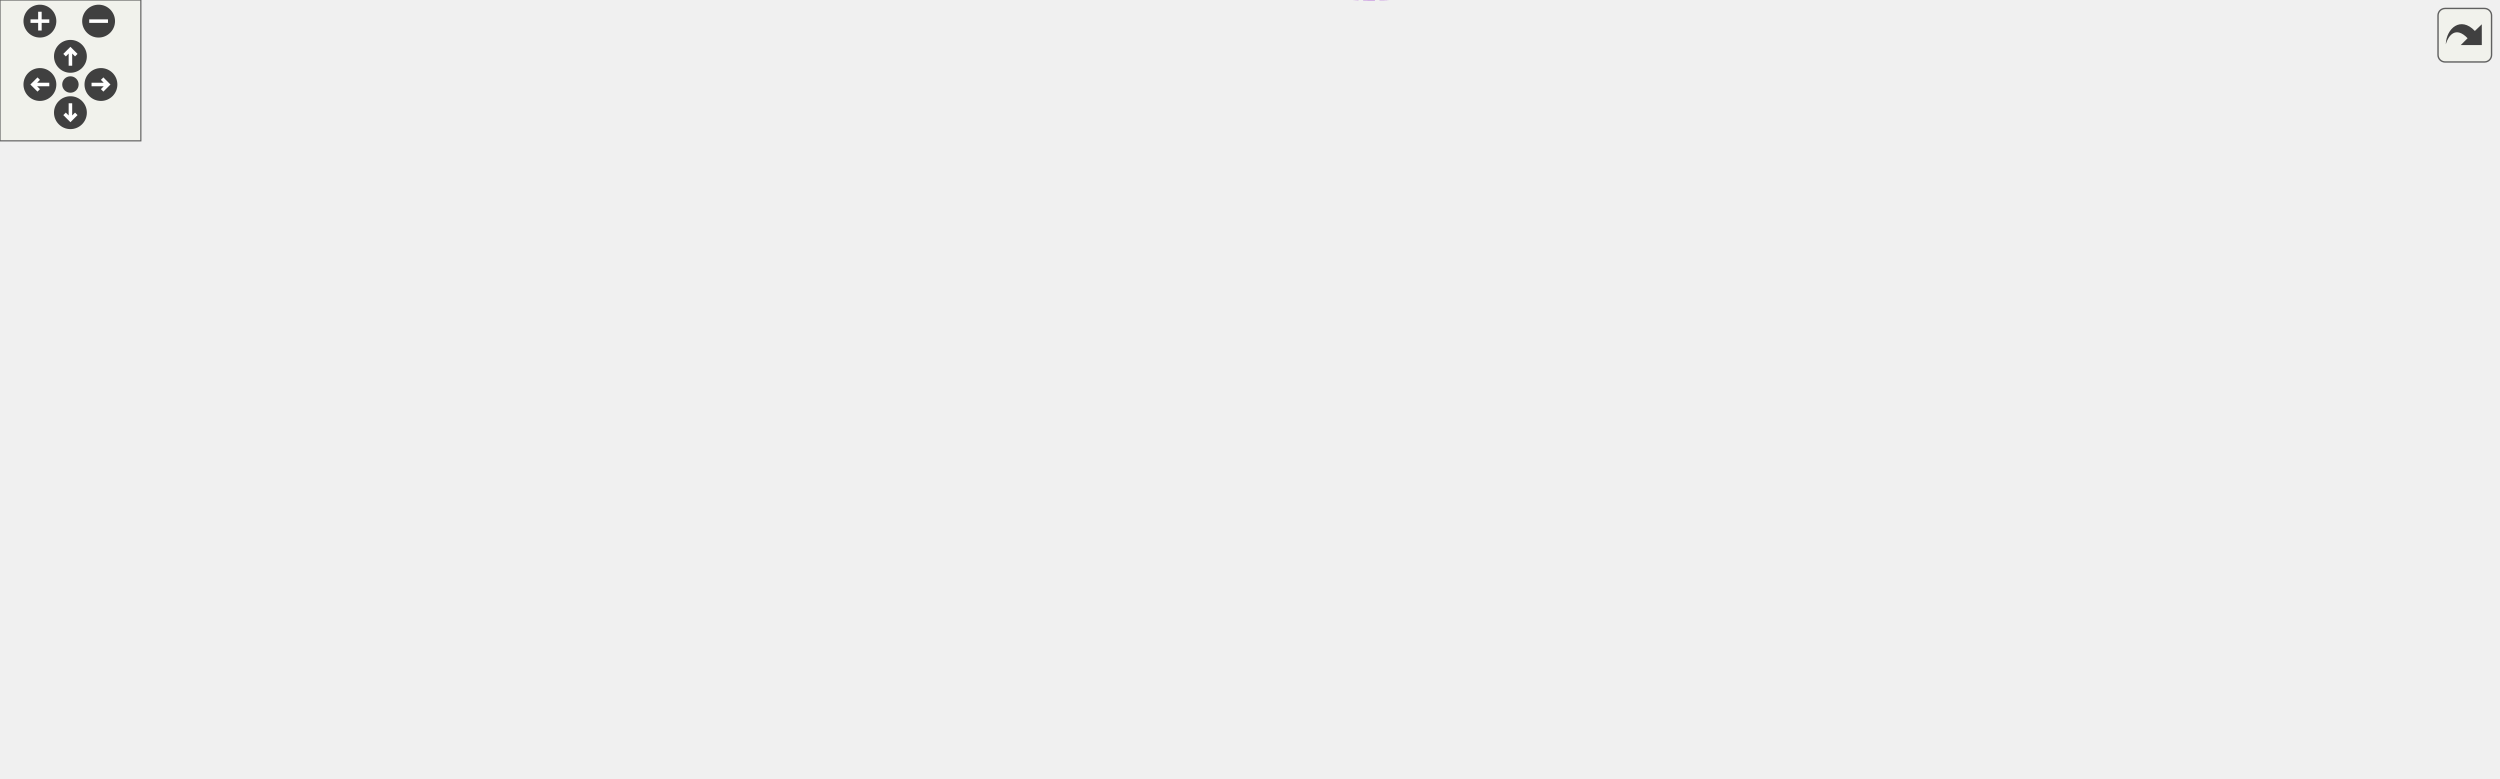
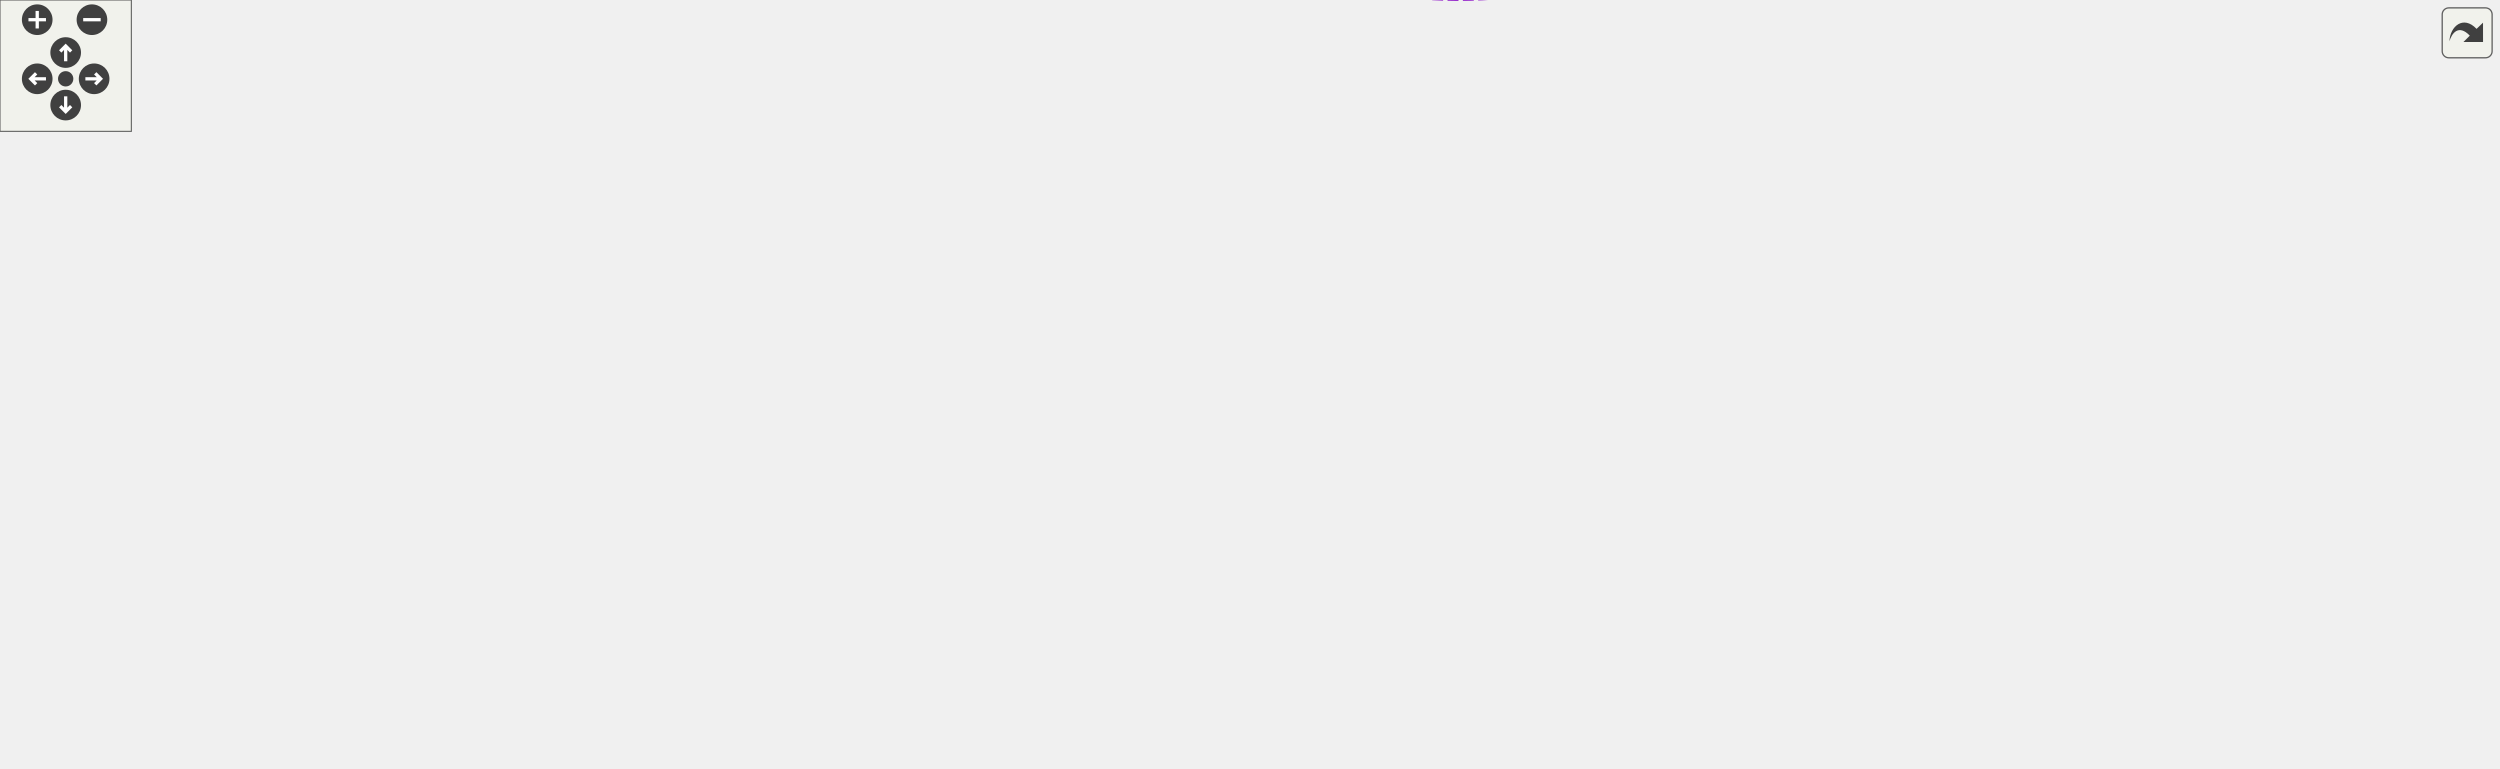
<svg xmlns="http://www.w3.org/2000/svg" xmlns:xlink="http://www.w3.org/1999/xlink" id="main" version="1.1" xml:space="preserve">
  <style type="text/css">
.edge:hover path { stroke: red; }
.edge:hover polygon { stroke: red; fill: red; }
</style>
  <defs>
    <circle id="rim" cx="0" cy="0" r="7" />
    <circle id="rim2" cx="0" cy="0" r="3.5" />
    <g id="zoomPlus">
      <use xlink:href="#rim" fill="#404040">
        <set attributeName="fill" to="#808080" begin="zoomplus.mouseover" end="zoomplus.mouseout" />
      </use>
      <path d="M-4,0h8M0,-4v8" fill="none" stroke="white" stroke-width="1.5" pointer-events="none" />
    </g>
    <g id="zoomMin">
      <use xlink:href="#rim" fill="#404040">
        <set attributeName="fill" to="#808080" begin="zoomminus.mouseover" end="zoomminus.mouseout" />
      </use>
      <path d="M-4,0h8" fill="none" stroke="white" stroke-width="1.5" pointer-events="none" />
    </g>
    <g id="dirArrow">
      <path fill="none" stroke="white" stroke-width="1.5" d="M0,-3.0v7 M-2.5,-0.5L0,-3.0L2.5,-0.5" />
    </g>
    <g id="resetDef">
      <use xlink:href="#rim2" fill="#404040">
        <set attributeName="fill" to="#808080" begin="reset.mouseover" end="reset.mouseout" />
      </use>
    </g>
  </defs>
  <svg id="graph" class="graph">
    <g id="viewport">
      <g id="node1" class="node">
        <g id="a_node1">
          <a xlink:title="The class that represents parenthesis that are wrapped around text.">
-             <polygon fill="#999999" stroke="#666666" points="1064,-154.02 1013,-154.02 1013,-135.02 1064,-135.02 1064,-154.02" />
-             <text text-anchor="middle" x="1038.5" y="-142.02" font-family="Helvetica,sans-Serif" font-size="10.00">SetCell</text>
+             <polygon fill="#999999" stroke="#666666" points="1141,-173.29 1090,-173.29 1090,-154.29 1141,-154.29 1141,-173.29" />
+             <text text-anchor="middle" x="1115.5" y="-161.29" font-family="Helvetica,sans-Serif" font-size="10.00">SetCell</text>
          </a>
        </g>
      </g>
      <g id="node2" class="node">
        <g id="a_node2">
          <a xlink:href="classListCell.html" target="_top" xlink:title="The class that represents parenthesis that are wrapped around text.">
-             <polygon fill="white" stroke="#666666" points="976,-154.02 923,-154.02 923,-135.02 976,-135.02 976,-154.02" />
-             <text text-anchor="middle" x="949.5" y="-142.02" font-family="Helvetica,sans-Serif" font-size="10.00">ListCell</text>
+             <polygon fill="white" stroke="#666666" points="1053,-173.29 1000,-173.29 1000,-154.29 1053,-154.29 1053,-173.29" />
+             <text text-anchor="middle" x="1026.5" y="-161.29" font-family="Helvetica,sans-Serif" font-size="10.00">ListCell</text>
          </a>
        </g>
      </g>
      <g id="edge1" class="edge">
-         <path fill="none" stroke="#63b8ff" d="M986.34,-144.52C995.29,-144.52 1004.68,-144.52 1012.95,-144.52" />
-         <polygon fill="#63b8ff" stroke="#63b8ff" points="986.13,-141.02 976.13,-144.52 986.13,-148.02 986.13,-141.02" />
+         <path fill="none" stroke="#63b8ff" d="M1063.34,-163.79C1072.29,-163.79 1081.68,-163.79 1089.95,-163.79" />
+         <polygon fill="#63b8ff" stroke="#63b8ff" points="1063.13,-160.29 1053.13,-163.79 1063.13,-167.29 1063.13,-160.29" />
      </g>
      <g id="node3" class="node">
        <g id="a_node3">
          <a xlink:href="classCell.html" target="_top" xlink:title="The base class all cell types the worksheet can consist of are derived from.">
-             <polygon fill="white" stroke="#666666" points="772.5,-178.02 737.5,-178.02 737.5,-159.02 772.5,-159.02 772.5,-178.02" />
-             <text text-anchor="middle" x="755" y="-166.02" font-family="Helvetica,sans-Serif" font-size="10.00">Cell</text>
+             <polygon fill="white" stroke="#666666" points="849.5,-197.29 814.5,-197.29 814.5,-178.29 849.5,-178.29 849.5,-197.29" />
+             <text text-anchor="middle" x="832" y="-185.29" font-family="Helvetica,sans-Serif" font-size="10.00">Cell</text>
          </a>
        </g>
      </g>
      <g id="edge2" class="edge">
-         <path fill="none" stroke="#63b8ff" d="M782.82,-165.18C819.93,-160.55 886.49,-152.25 922.93,-147.71" />
-         <polygon fill="#63b8ff" stroke="#63b8ff" points="782.24,-161.72 772.75,-166.43 783.1,-168.67 782.24,-161.72" />
+         <path fill="none" stroke="#63b8ff" d="M859.82,-184.44C896.93,-179.82 963.49,-171.52 999.93,-166.98" />
+         <polygon fill="#63b8ff" stroke="#63b8ff" points="859.24,-180.99 849.75,-185.7 860.1,-187.94 859.24,-180.99" />
      </g>
      <g id="node4" class="node">
        <g id="a_node4">
          <a xlink:href="classObserved.html" target="_top" xlink:title="Objects deriving from this class can be observed by the CellPtr.">
-             <polygon fill="white" stroke="#666666" points="496.5,-271.02 433.5,-271.02 433.5,-252.02 496.5,-252.02 496.5,-271.02" />
-             <text text-anchor="middle" x="465" y="-259.02" font-family="Helvetica,sans-Serif" font-size="10.00">Observed</text>
+             <polygon fill="white" stroke="#666666" points="573.5,-290.29 510.5,-290.29 510.5,-271.29 573.5,-271.29 573.5,-290.29" />
+             <text text-anchor="middle" x="542" y="-278.29" font-family="Helvetica,sans-Serif" font-size="10.00">Observed</text>
          </a>
        </g>
      </g>
      <g id="edge3" class="edge">
-         <path fill="none" stroke="#63b8ff" d="M506.74,-261.37C550.32,-259.84 620.63,-253.42 676,-229.52 704.41,-217.26 731.43,-192.08 744.97,-178.21" />
-         <polygon fill="#63b8ff" stroke="#63b8ff" points="506.43,-257.87 496.53,-261.65 506.62,-264.87 506.43,-257.87" />
+         <path fill="none" stroke="#63b8ff" d="M583.74,-280.63C627.32,-279.11 697.63,-272.69 753,-248.79 781.41,-236.53 808.43,-211.35 821.97,-197.48" />
+         <polygon fill="#63b8ff" stroke="#63b8ff" points="583.43,-277.14 573.53,-280.92 583.62,-284.14 583.43,-277.14" />
      </g>
      <g id="node5" class="node">
        <g id="a_node5">
          <a xlink:href="classCellPtr.html" target="_top" xlink:title=" ">
-             <polygon fill="white" stroke="#666666" points="524.5,-234.02 405.5,-234.02 405.5,-215.02 524.5,-215.02 524.5,-234.02" />
-             <text text-anchor="middle" x="465" y="-222.02" font-family="Helvetica,sans-Serif" font-size="10.00">CellPtr&lt; GroupCell &gt;</text>
+             <polygon fill="white" stroke="#666666" points="601.5,-216.29 482.5,-216.29 482.5,-197.29 601.5,-197.29 601.5,-216.29" />
+             <text text-anchor="middle" x="542" y="-204.29" font-family="Helvetica,sans-Serif" font-size="10.00">CellPtr&lt; GroupCell &gt;</text>
          </a>
        </g>
      </g>
      <g id="edge4" class="edge">
-         <path fill="none" stroke="#9a32cd" stroke-dasharray="5,2" d="M534.48,-218.49C575.83,-214.01 629.38,-206.69 676,-195.52 697.6,-190.34 721.64,-181.54 737.24,-175.39" />
-         <polygon fill="#9a32cd" stroke="#9a32cd" points="534.09,-215.01 524.51,-219.54 534.82,-221.97 534.09,-215.01" />
-         <text text-anchor="middle" x="617.5" y="-217.52" font-family="Helvetica,sans-Serif" font-size="10.00"> m_group</text>
+         <path fill="none" stroke="#9a32cd" stroke-dasharray="5,2" d="M611.7,-202.26C678.71,-197.83 776,-191.42 814.46,-188.88" />
+         <polygon fill="#9a32cd" stroke="#9a32cd" points="611.38,-198.77 601.63,-202.92 611.84,-205.75 611.38,-198.77" />
+         <text text-anchor="middle" x="694.5" y="-202.79" font-family="Helvetica,sans-Serif" font-size="10.00"> m_group</text>
      </g>
      <g id="node6" class="node">
        <g id="a_node6">
          <a xlink:href="classCellPtrBase.html" target="_top" xlink:title="An implementation detail for the type-specific templated cell pointers.">
-             <polygon fill="white" stroke="#666666" points="260,-212.02 187,-212.02 187,-193.02 260,-193.02 260,-212.02" />
-             <text text-anchor="middle" x="223.5" y="-200.02" font-family="Helvetica,sans-Serif" font-size="10.00">CellPtrBase</text>
+             <polygon fill="white" stroke="#666666" points="298.5,-255.29 225.5,-255.29 225.5,-236.29 298.5,-236.29 298.5,-255.29" />
+             <text text-anchor="middle" x="262" y="-243.29" font-family="Helvetica,sans-Serif" font-size="10.00">CellPtrBase</text>
          </a>
        </g>
      </g>
      <g id="edge5" class="edge">
-         <path fill="none" stroke="#63b8ff" d="M270.28,-206.81C272.89,-207.05 275.48,-207.29 278,-207.52 320.62,-211.46 368.74,-215.86 405.36,-219.19" />
-         <polygon fill="#63b8ff" stroke="#63b8ff" points="270.46,-203.31 260.18,-205.87 269.82,-210.28 270.46,-203.31" />
+         <path fill="none" stroke="#63b8ff" d="M308.77,-239.37C356.22,-232.71 430.58,-222.28 482.32,-215.02" />
+         <polygon fill="#63b8ff" stroke="#63b8ff" points="308.19,-235.91 298.77,-240.77 309.16,-242.85 308.19,-235.91" />
      </g>
      <g id="node7" class="node">
        <g id="a_node7">
          <a xlink:href="classCellPtr.html" target="_top" xlink:title=" ">
-             <polygon fill="white" stroke="#666666" points="510,-197.02 420,-197.02 420,-178.02 510,-178.02 510,-197.02" />
-             <text text-anchor="middle" x="465" y="-185.02" font-family="Helvetica,sans-Serif" font-size="10.00">CellPtr&lt; Cell &gt;</text>
+             <polygon fill="white" stroke="#666666" points="587,-253.29 497,-253.29 497,-234.29 587,-234.29 587,-253.29" />
+             <text text-anchor="middle" x="542" y="-241.29" font-family="Helvetica,sans-Serif" font-size="10.00">CellPtr&lt; Cell &gt;</text>
          </a>
        </g>
      </g>
      <g id="edge7" class="edge">
-         <path fill="none" stroke="#63b8ff" d="M270.28,-199.65C313.26,-196.96 377.13,-192.96 419.64,-190.3" />
-         <polygon fill="#63b8ff" stroke="#63b8ff" points="269.86,-196.17 260.1,-200.29 270.3,-203.16 269.86,-196.17" />
+         <path fill="none" stroke="#63b8ff" d="M309.06,-245.46C361.12,-245.08 445.3,-244.48 496.65,-244.11" />
+         <polygon fill="#63b8ff" stroke="#63b8ff" points="308.75,-241.96 298.77,-245.53 308.8,-248.96 308.75,-241.96" />
      </g>
      <g id="edge6" class="edge">
-         <path fill="none" stroke="#9a32cd" stroke-dasharray="5,2" d="M520.37,-183.93C587.01,-179.54 696.16,-172.34 737.46,-169.61" />
-         <polygon fill="#9a32cd" stroke="#9a32cd" points="519.8,-180.46 510.05,-184.61 520.26,-187.45 519.8,-180.46" />
-         <text text-anchor="middle" x="617.5" y="-183.52" font-family="Helvetica,sans-Serif" font-size="10.00"> m_nextToDraw</text>
+         <path fill="none" stroke="#9a32cd" stroke-dasharray="5,2" d="M597.49,-239.22C640.2,-234.93 700.92,-227.27 753,-214.79 774.6,-209.61 798.64,-200.81 814.24,-194.66" />
+         <polygon fill="#9a32cd" stroke="#9a32cd" points="596.92,-235.76 587.31,-240.21 597.6,-242.73 596.92,-235.76" />
+         <text text-anchor="middle" x="694.5" y="-236.79" font-family="Helvetica,sans-Serif" font-size="10.00"> m_nextToDraw</text>
      </g>
      <g id="node8" class="node">
        <g id="a_node8">
          <a xlink:href="classConfiguration.html" target="_top" xlink:title="The configuration storage for the current worksheet.">
-             <polygon fill="white" stroke="#666666" points="506,-121.02 424,-121.02 424,-102.02 506,-102.02 506,-121.02" />
-             <text text-anchor="middle" x="465" y="-109.02" font-family="Helvetica,sans-Serif" font-size="10.00">Configuration</text>
+             <polygon fill="white" stroke="#666666" points="583,-179.29 501,-179.29 501,-160.29 583,-160.29 583,-179.29" />
+             <text text-anchor="middle" x="542" y="-167.29" font-family="Helvetica,sans-Serif" font-size="10.00">Configuration</text>
          </a>
        </g>
      </g>
      <g id="edge8" class="edge">
-         <path fill="none" stroke="#9a32cd" stroke-dasharray="5,2" d="M516.29,-109.77C569.55,-108.76 649.54,-109.92 676,-124.52 687.99,-131.14 682.91,-141.49 694,-149.52 706.92,-158.88 724.62,-163.74 737.44,-166.19" />
-         <polygon fill="#9a32cd" stroke="#9a32cd" points="515.93,-106.28 506.01,-110 516.09,-113.27 515.93,-106.28" />
-         <text text-anchor="middle" x="617.5" y="-127.52" font-family="Helvetica,sans-Serif" font-size="10.00"> m_configuration</text>
+         <path fill="none" stroke="#9a32cd" stroke-dasharray="5,2" d="M593.5,-168.03C636.13,-167.14 698.72,-167.22 753,-172.79 774.4,-174.98 798.68,-180.07 814.39,-183.71" />
+         <polygon fill="#9a32cd" stroke="#9a32cd" points="593.3,-164.53 583.38,-168.27 593.46,-171.53 593.3,-164.53" />
+         <text text-anchor="middle" x="694.5" y="-175.79" font-family="Helvetica,sans-Serif" font-size="10.00"> m_configuration</text>
      </g>
      <g id="node9" class="node">
        <g id="a_node9">
-           <a xlink:href="classStyle.html" target="_top" xlink:title="Text Style Definition.">
-             <polygon fill="white" stroke="#666666" points="244,-121.02 203,-121.02 203,-102.02 244,-102.02 244,-121.02" />
-             <text text-anchor="middle" x="223.5" y="-109.02" font-family="Helvetica,sans-Serif" font-size="10.00">Style</text>
+           <a xlink:href="structConfiguration_1_1PerformanceStats.html" target="_top" xlink:title=" ">
+             <polygon fill="white" stroke="#bfbfbf" points="337,-177.79 187,-177.79 187,-147.79 337,-147.79 337,-177.79" />
+             <text text-anchor="start" x="195" y="-165.79" font-family="Helvetica,sans-Serif" font-size="10.00">Configuration::Performance</text>
+             <text text-anchor="middle" x="262" y="-154.79" font-family="Helvetica,sans-Serif" font-size="10.00">Stats</text>
          </a>
        </g>
      </g>
      <g id="edge9" class="edge">
-         <path fill="none" stroke="#9a32cd" stroke-dasharray="5,2" d="M254.13,-111.52C296.79,-111.52 375.67,-111.52 423.63,-111.52" />
-         <polygon fill="#9a32cd" stroke="#9a32cd" points="254.1,-108.02 244.1,-111.52 254.1,-115.02 254.1,-108.02" />
-         <text text-anchor="middle" x="324.5" y="-114.52" font-family="Helvetica,sans-Serif" font-size="10.00"> m_styles</text>
+         <path fill="none" stroke="#9a32cd" stroke-dasharray="5,2" d="M347.36,-162.94C378.94,-163.19 415.12,-163.73 448,-164.79 465.29,-165.35 484.38,-166.31 500.73,-167.25" />
+         <polygon fill="#9a32cd" stroke="#9a32cd" points="347.31,-159.44 337.28,-162.86 347.25,-166.44 347.31,-159.44" />
+         <text text-anchor="middle" x="401.5" y="-167.79" font-family="Helvetica,sans-Serif" font-size="10.00"> g_stats</text>
      </g>
      <g id="node10" class="node">
        <g id="a_node10">
-           <a xlink:href="classAFontSize.html" target="_top" xlink:title="A Type-Safe Fixed-Point Font Size.">
-             <polygon fill="white" stroke="#666666" points="65,-140.02 0,-140.02 0,-121.02 65,-121.02 65,-140.02" />
-             <text text-anchor="middle" x="32.5" y="-128.02" font-family="Helvetica,sans-Serif" font-size="10.00">AFontSize</text>
-           </a>
-         </g>
-       </g>
-       <g id="edge12" class="edge">
-         <path fill="none" stroke="#9a32cd" stroke-dasharray="5,2" d="M75.26,-134.89C77.88,-135.12 80.48,-135.33 83,-135.52 343.53,-155.07 661.87,-165.67 737.38,-168.02" />
-         <polygon fill="#9a32cd" stroke="#9a32cd" points="75.45,-131.4 65.17,-133.96 74.8,-138.37 75.45,-131.4" />
-         <text text-anchor="middle" x="324.5" y="-167.52" font-family="Helvetica,sans-Serif" font-size="10.00"> m_fontSize</text>
-         <text text-anchor="middle" x="324.5" y="-156.52" font-family="Helvetica,sans-Serif" font-size="10.00">m_fontSize_Scaled</text>
+           <a xlink:href="classStyle.html" target="_top" xlink:title="Text Style Definition.">
+             <polygon fill="white" stroke="#666666" points="282.5,-215.29 241.5,-215.29 241.5,-196.29 282.5,-196.29 282.5,-215.29" />
+             <text text-anchor="middle" x="262" y="-203.29" font-family="Helvetica,sans-Serif" font-size="10.00">Style</text>
+           </a>
+         </g>
      </g>
      <g id="edge10" class="edge">
-         <path fill="none" stroke="#9a32cd" stroke-dasharray="5,2" d="M75.27,-125.37C77.88,-125.08 80.48,-124.79 83,-124.52 125.57,-119.96 175.54,-115.52 202.62,-113.2" />
-         <polygon fill="#9a32cd" stroke="#9a32cd" points="74.7,-121.92 65.17,-126.55 75.51,-128.87 74.7,-121.92" />
-         <text text-anchor="middle" x="126" y="-127.52" font-family="Helvetica,sans-Serif" font-size="10.00"> Default_FontSize</text>
+         <path fill="none" stroke="#9a32cd" stroke-dasharray="5,2" d="M292.73,-201.94C342.94,-195.44 444.55,-182.28 500.97,-174.97" />
+         <polygon fill="#9a32cd" stroke="#9a32cd" points="292.02,-198.5 282.55,-203.26 292.92,-205.44 292.02,-198.5" />
+         <text text-anchor="middle" x="401.5" y="-195.79" font-family="Helvetica,sans-Serif" font-size="10.00"> m_styles</text>
      </g>
      <g id="node11" class="node">
        <g id="a_node11">
-           <a xlink:href="classCachedInteger.html" target="_top" xlink:title=" ">
-             <polygon fill="white" stroke="#666666" points="541,-33.02 389,-33.02 389,-14.02 541,-14.02 541,-33.02" />
-             <text text-anchor="middle" x="465" y="-21.02" font-family="Helvetica,sans-Serif" font-size="10.00">CachedInteger&lt; wxCoord &gt;</text>
-           </a>
-         </g>
+           <a xlink:href="classAFontSize.html" target="_top" xlink:title="A Type-Safe Fixed-Point Font Size.">
+             <polygon fill="white" stroke="#666666" points="65,-144.29 0,-144.29 0,-125.29 65,-125.29 65,-144.29" />
+             <text text-anchor="middle" x="32.5" y="-132.29" font-family="Helvetica,sans-Serif" font-size="10.00">AFontSize</text>
+           </a>
+         </g>
+       </g>
+       <g id="edge13" class="edge">
+         <path fill="none" stroke="#9a32cd" stroke-dasharray="5,2" d="M75.66,-134.13C150.61,-133.18 311.97,-132.1 448,-137.79 523.71,-140.95 542.5,-144.27 618,-150.79 678.05,-155.98 693.89,-151.98 753,-163.79 759.08,-165 793.3,-175.77 814.34,-182.47" />
+         <polygon fill="#9a32cd" stroke="#9a32cd" points="75.19,-130.64 65.24,-134.27 75.28,-137.64 75.19,-130.64" />
+         <text text-anchor="middle" x="401.5" y="-151.79" font-family="Helvetica,sans-Serif" font-size="10.00"> m_fontSize</text>
+         <text text-anchor="middle" x="401.5" y="-140.79" font-family="Helvetica,sans-Serif" font-size="10.00">m_fontSize_Scaled</text>
      </g>
      <g id="edge11" class="edge">
-         <path fill="none" stroke="#9a32cd" stroke-dasharray="5,2" d="M504.68,-11.37C551.35,0.63 629.34,11.84 676,-29.52 716.36,-65.29 658.99,-108.5 694,-149.52 704.71,-162.07 723.66,-166.43 737.4,-167.89" />
-         <polygon fill="#9a32cd" stroke="#9a32cd" points="503.68,-8.02 494.94,-14.01 505.5,-14.78 503.68,-8.02" />
-         <text text-anchor="middle" x="617.5" y="-98.52" font-family="Helvetica,sans-Serif" font-size="10.00"> m_cachedCenterList</text>
-         <text text-anchor="middle" x="617.5" y="-87.52" font-family="Helvetica,sans-Serif" font-size="10.00">m_cachedLineWidth</text>
-         <text text-anchor="middle" x="617.5" y="-76.52" font-family="Helvetica,sans-Serif" font-size="10.00">m_cachedMaxDrop</text>
-         <text text-anchor="middle" x="617.5" y="-65.52" font-family="Helvetica,sans-Serif" font-size="10.00">m_cachedSumOfWidths</text>
-         <text text-anchor="middle" x="617.5" y="-54.52" font-family="Helvetica,sans-Serif" font-size="10.00">m_center</text>
-         <text text-anchor="middle" x="617.5" y="-43.52" font-family="Helvetica,sans-Serif" font-size="10.00">m_height</text>
-         <text text-anchor="middle" x="617.5" y="-32.52" font-family="Helvetica,sans-Serif" font-size="10.00">m_width</text>
+         <path fill="none" stroke="#9a32cd" stroke-dasharray="5,2" d="M69.15,-147.71C100.1,-158.73 146.24,-174.67 187,-186.79 205.31,-192.23 226.43,-197.56 241.41,-201.19" />
+         <polygon fill="#9a32cd" stroke="#9a32cd" points="70.25,-144.39 59.65,-144.32 67.89,-150.98 70.25,-144.39" />
+         <text text-anchor="middle" x="126" y="-183.79" font-family="Helvetica,sans-Serif" font-size="10.00"> Default_FontSize</text>
      </g>
      <g id="node12" class="node">
        <g id="a_node12">
          <a xlink:href="classCachedInteger.html" target="_top" xlink:title=" ">
-             <polygon fill="white" stroke="#666666" points="816,-141.02 694,-141.02 694,-122.02 816,-122.02 816,-141.02" />
-             <text text-anchor="middle" x="755" y="-129.02" font-family="Helvetica,sans-Serif" font-size="10.00">CachedInteger&lt; int &gt;</text>
-           </a>
-         </g>
-       </g>
-       <g id="edge13" class="edge">
-         <path fill="none" stroke="#9a32cd" stroke-dasharray="5,2" d="M826.37,-132.63C851.26,-133.48 879.42,-134.96 905,-137.52 910.78,-138.1 916.97,-138.95 922.8,-139.86" />
-         <polygon fill="#9a32cd" stroke="#9a32cd" points="826.39,-129.13 816.29,-132.31 826.17,-136.13 826.39,-129.13" />
-         <text text-anchor="middle" x="869.5" y="-140.52" font-family="Helvetica,sans-Serif" font-size="10.00"> m_signHeight</text>
+             <polygon fill="white" stroke="#666666" points="618,-36.29 466,-36.29 466,-17.29 618,-17.29 618,-36.29" />
+             <text text-anchor="middle" x="542" y="-24.29" font-family="Helvetica,sans-Serif" font-size="10.00">CachedInteger&lt; wxCoord &gt;</text>
+           </a>
+         </g>
+       </g>
+       <g id="edge12" class="edge">
+         <path fill="none" stroke="#9a32cd" stroke-dasharray="5,2" d="M578.67,-14.25C624.92,-0.51 705.3,14.41 753,-27.79 800.32,-69.65 730.52,-120.29 771,-168.79 781.57,-181.45 800.55,-185.79 814.33,-187.21" />
+         <polygon fill="#9a32cd" stroke="#9a32cd" points="577.58,-10.93 569.06,-17.24 579.65,-17.61 577.58,-10.93" />
+         <text text-anchor="middle" x="694.5" y="-96.79" font-family="Helvetica,sans-Serif" font-size="10.00"> m_cachedCenterList</text>
+         <text text-anchor="middle" x="694.5" y="-85.79" font-family="Helvetica,sans-Serif" font-size="10.00">m_cachedLineWidth</text>
+         <text text-anchor="middle" x="694.5" y="-74.79" font-family="Helvetica,sans-Serif" font-size="10.00">m_cachedMaxDrop</text>
+         <text text-anchor="middle" x="694.5" y="-63.79" font-family="Helvetica,sans-Serif" font-size="10.00">m_cachedSumOfWidths</text>
+         <text text-anchor="middle" x="694.5" y="-52.79" font-family="Helvetica,sans-Serif" font-size="10.00">m_center</text>
+         <text text-anchor="middle" x="694.5" y="-41.79" font-family="Helvetica,sans-Serif" font-size="10.00">m_height</text>
+         <text text-anchor="middle" x="694.5" y="-30.79" font-family="Helvetica,sans-Serif" font-size="10.00">m_width</text>
+       </g>
+       <g id="node13" class="node">
+         <g id="a_node13">
+           <a xlink:href="classCachedInteger.html" target="_top" xlink:title=" ">
+             <polygon fill="white" stroke="#666666" points="893,-160.29 771,-160.29 771,-141.29 893,-141.29 893,-160.29" />
+             <text text-anchor="middle" x="832" y="-148.29" font-family="Helvetica,sans-Serif" font-size="10.00">CachedInteger&lt; int &gt;</text>
+           </a>
+         </g>
+       </g>
+       <g id="edge14" class="edge">
+         <path fill="none" stroke="#9a32cd" stroke-dasharray="5,2" d="M903.37,-151.9C928.26,-152.75 956.42,-154.22 982,-156.79 987.78,-157.37 993.97,-158.22 999.8,-159.13" />
+         <polygon fill="#9a32cd" stroke="#9a32cd" points="903.39,-148.4 893.29,-151.58 903.17,-155.39 903.39,-148.4" />
+         <text text-anchor="middle" x="946.5" y="-159.79" font-family="Helvetica,sans-Serif" font-size="10.00"> m_signHeight</text>
      </g>
    </g>
  </svg>
  <g id="navigator" transform="translate(0 0)" fill="#404254">
    <rect fill="#f2f5e9" fill-opacity="0.5" stroke="#606060" stroke-width=".5" x="0" y="0" width="60" height="60" />
    <use id="zoomplus" xlink:href="#zoomPlus" x="17" y="9" />
    <use id="zoomminus" xlink:href="#zoomMin" x="42" y="9" />
    <use id="reset" xlink:href="#resetDef" x="30" y="36" />
    <g id="arrowUp" xlink:href="#dirArrow" transform="translate(30 24)">
      <use xlink:href="#rim" fill="#404040">
        <set attributeName="fill" to="#808080" begin="arrowUp.mouseover" end="arrowUp.mouseout" />
      </use>
      <path fill="none" stroke="white" stroke-width="1.5" d="M0,-3.0v7 M-2.5,-0.5L0,-3.0L2.5,-0.5" />
    </g>
    <g id="arrowRight" xlink:href="#dirArrow" transform="rotate(90) translate(36 -43)">
      <use xlink:href="#rim" fill="#404040">
        <set attributeName="fill" to="#808080" begin="arrowRight.mouseover" end="arrowRight.mouseout" />
      </use>
      <path fill="none" stroke="white" stroke-width="1.5" d="M0,-3.0v7 M-2.5,-0.5L0,-3.0L2.5,-0.5" />
    </g>
    <g id="arrowDown" xlink:href="#dirArrow" transform="rotate(180) translate(-30 -48)">
      <use xlink:href="#rim" fill="#404040">
        <set attributeName="fill" to="#808080" begin="arrowDown.mouseover" end="arrowDown.mouseout" />
      </use>
      <path fill="none" stroke="white" stroke-width="1.5" d="M0,-3.0v7 M-2.5,-0.5L0,-3.0L2.5,-0.5" />
    </g>
    <g id="arrowLeft" xlink:href="#dirArrow" transform="rotate(270) translate(-36 17)">
      <use xlink:href="#rim" fill="#404040">
        <set attributeName="fill" to="#808080" begin="arrowLeft.mouseover" end="arrowLeft.mouseout" />
      </use>
      <path fill="none" stroke="white" stroke-width="1.5" d="M0,-3.0v7 M-2.5,-0.5L0,-3.0L2.5,-0.5" />
    </g>
  </g>
  <svg viewBox="0 0 15 15" width="100%" height="30px" preserveAspectRatio="xMaxYMin meet">
    <g id="arrow_out" transform="scale(0.3 0.3)">
      <a xlink:href="classSetCell__coll__graph_org.svg" target="_base">
        <rect id="button" ry="5" rx="5" y="6" x="6" height="38" width="38" fill="#f2f5e9" fill-opacity="0.5" stroke="#606060" stroke-width="1.0" />
        <path id="arrow" d="M 11.5,31.437 C 11.94,20.098 22.043,11.323 32.159,21.979 L 37.069,17.246 C 37.069,17.246 37.088,32 37.088,32 L 22.16,31.978 C 22.16,31.978 26.998,27.14 26.998,27.14 C 18.529,18.264 13.292,25.23 11.5,31.437 z" style="fill:#404040;" />
      </a>
    </g>
  </svg>
</svg>
